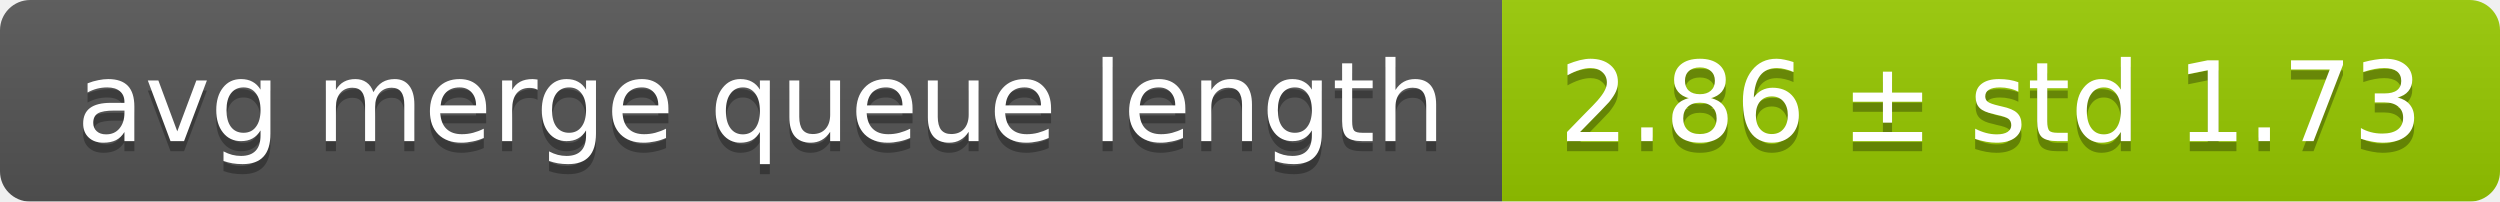
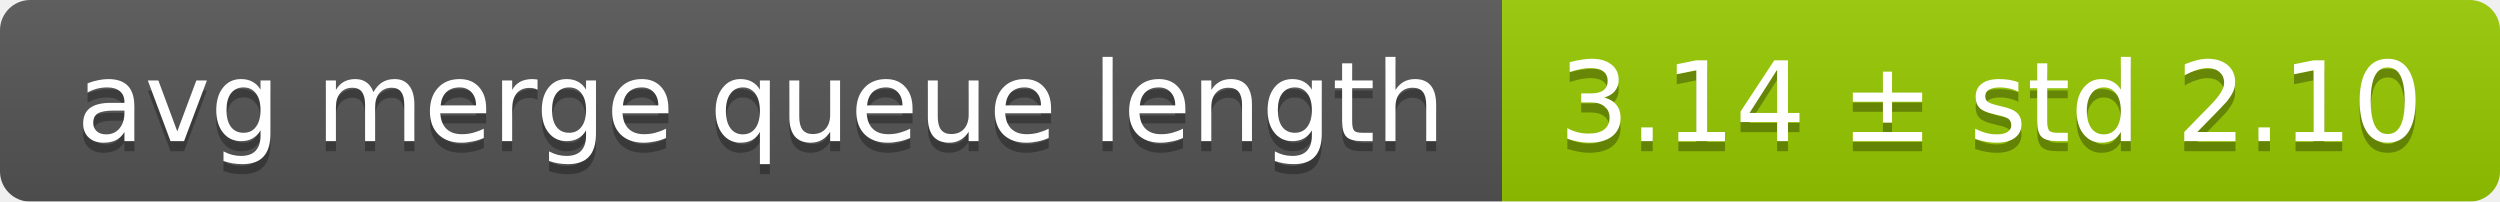
<svg xmlns="http://www.w3.org/2000/svg" width="248" height="20">
  <linearGradient id="smooth" x2="0" y2="100%">
    <stop offset="0" stop-color="#bbb" stop-opacity=".1" />
    <stop offset="1" stop-opacity=".1" />
  </linearGradient>
  <mask id="round">
    <rect width="248" height="20" rx="3" fill="#fff" />
  </mask>
  <g mask="url(#round)">
    <rect width="149" height="20" fill="#555" />
    <rect x="149" width="99" height="20" fill="#97ca00" />
    <rect width="248" height="20" fill="url(#smooth)" />
  </g>
  <g fill="#fff" text-anchor="middle" font-family="DejaVu Sans,Verdana,Geneva,sans-serif" font-size="11">
    <text x="75.5" y="15" fill="#010101" fill-opacity=".3">avg merge queue length</text>
    <text x="75.5" y="14">avg merge queue length</text>
-     <text x="197.5" y="15" fill="#010101" fill-opacity=".3">2.86 ± std 1.73</text>
-     <text x="197.5" y="14">2.86 ± std 1.73</text>
+     <text x="197.5" y="15" fill="#010101" fill-opacity=".3">3.14 ± std 2.10</text>
+     <text x="197.5" y="14">3.14 ± std 2.10</text>
  </g>
</svg>
